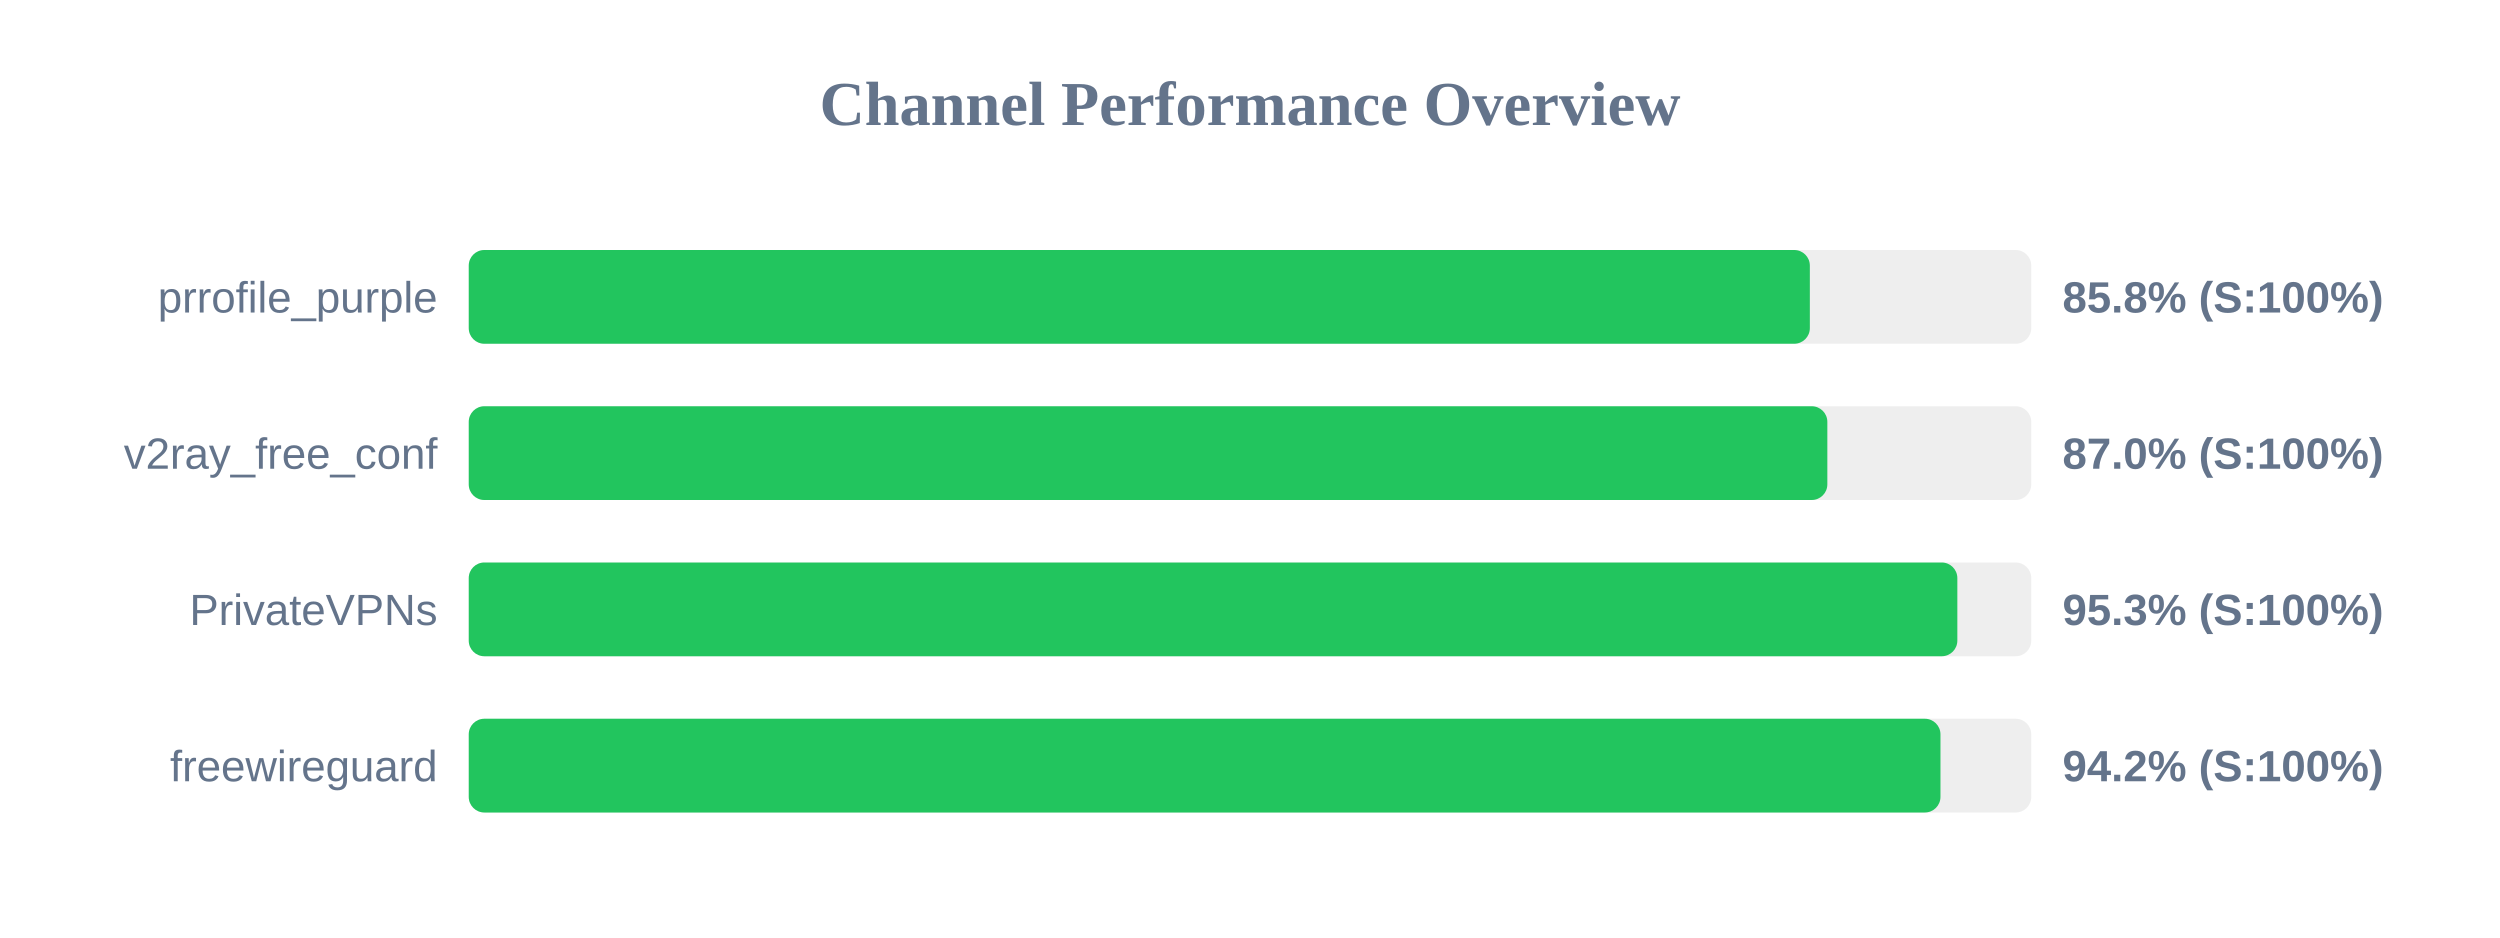
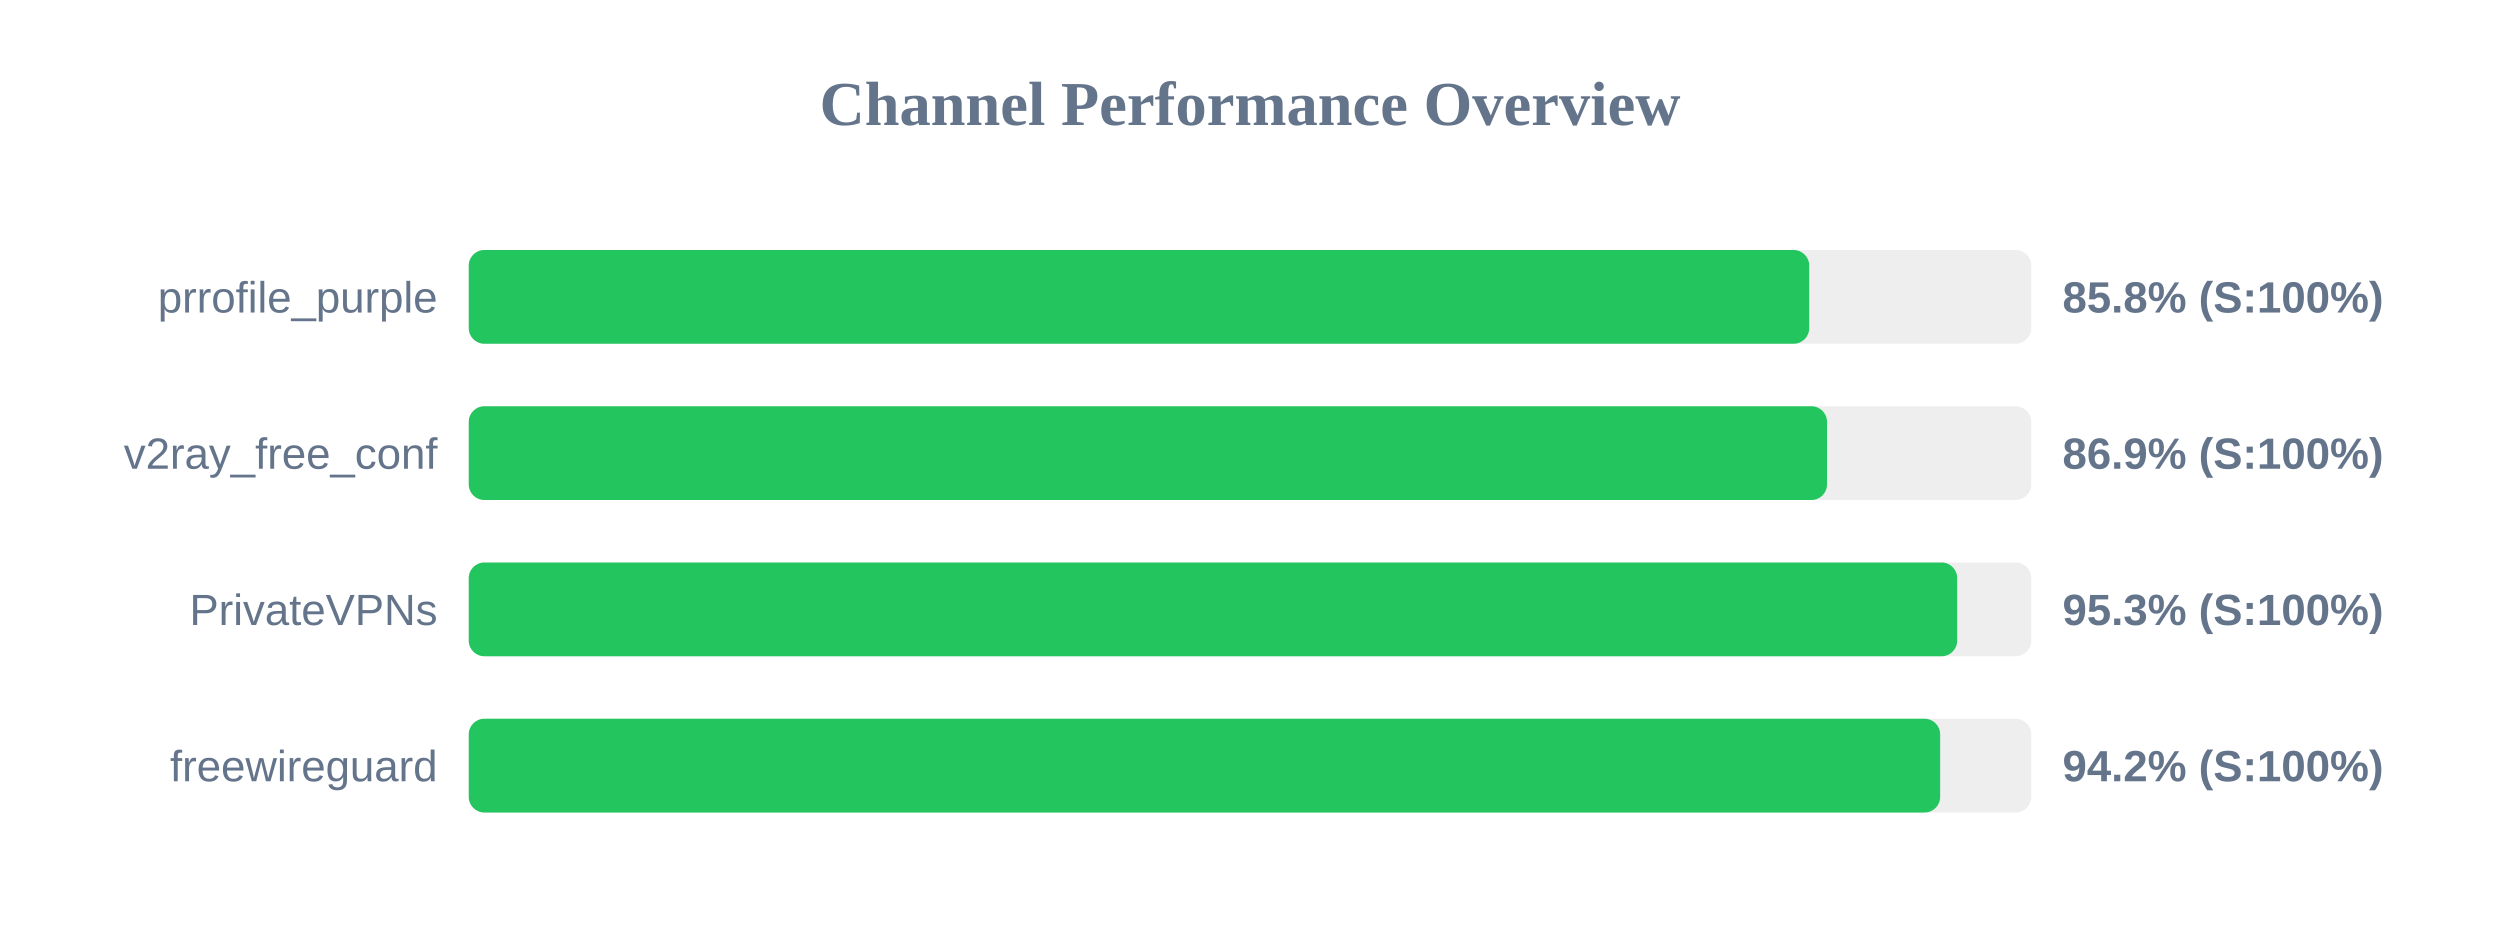
<svg xmlns="http://www.w3.org/2000/svg" width="800" height="300" version="1.1">
  <style>
        .row { font: 14px Arial; fill: #64748b; }
        .score { font: bold 14px Arial; fill: #64748b; }
    </style>
  <text x="400" y="40" text-anchor="middle" font-size="20px" font-weight="bold" fill="#64748b">Channel Performance Overview</text>
  <rect x="150" y="80" width="500" height="30" fill="#eee" rx="5" />
-   <rect x="150" y="80" width="429.15" height="30" fill="#22c55e" rx="5" />
+   <rect x="150" y="80" width="428.95" height="30" fill="#22c55e" rx="5" />
  <text x="140" y="100" text-anchor="end" class="row">prrofile_purple</text>
  <text x="660" y="100" text-anchor="start" class="score">85.8% (S:100%)</text>
  <rect x="150" y="130" width="500" height="30" fill="#eee" rx="5" />
-   <rect x="150" y="130" width="434.75" height="30" fill="#22c55e" rx="5" />
+   <rect x="150" y="130" width="434.65" height="30" fill="#22c55e" rx="5" />
  <text x="140" y="150" text-anchor="end" class="row">v2ray_free_conf</text>
-   <text x="660" y="150" text-anchor="start" class="score">87.0% (S:100%)</text>
+   <text x="660" y="150" text-anchor="start" class="score">86.9% (S:100%)</text>
  <rect x="150" y="180" width="500" height="30" fill="#eee" rx="5" />
-   <rect x="150" y="180" width="476.35" height="30" fill="#22c55e" rx="5" />
+   <rect x="150" y="180" width="476.3" height="30" fill="#22c55e" rx="5" />
  <text x="140" y="200" text-anchor="end" class="row">PrivateVPNs</text>
  <text x="660" y="200" text-anchor="start" class="score">95.3% (S:100%)</text>
  <rect x="150" y="230" width="500" height="30" fill="#eee" rx="5" />
-   <rect x="150" y="230" width="470.95" height="30" fill="#22c55e" rx="5" />
+   <rect x="150" y="230" width="470.85" height="30" fill="#22c55e" rx="5" />
  <text x="140" y="250" text-anchor="end" class="row">freewireguard</text>
  <text x="660" y="250" text-anchor="start" class="score">94.2% (S:100%)</text>
</svg>
